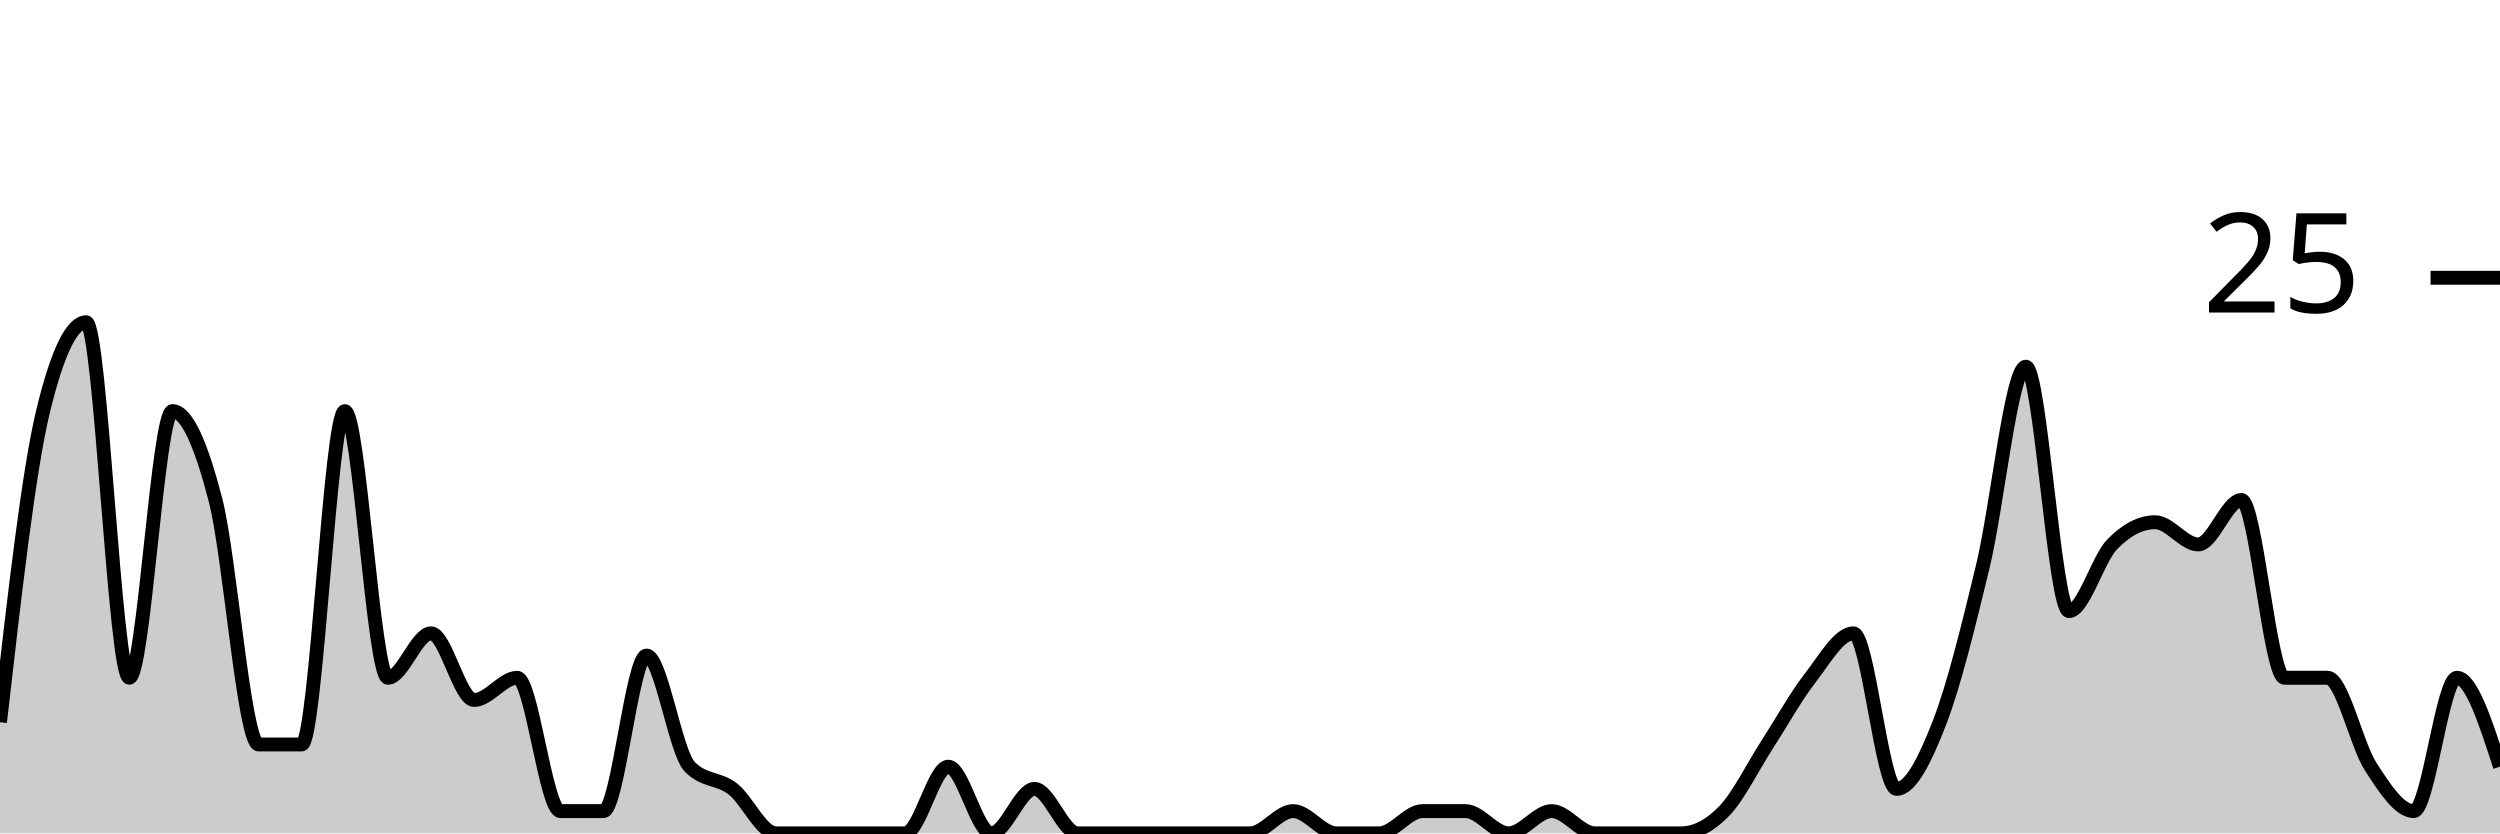
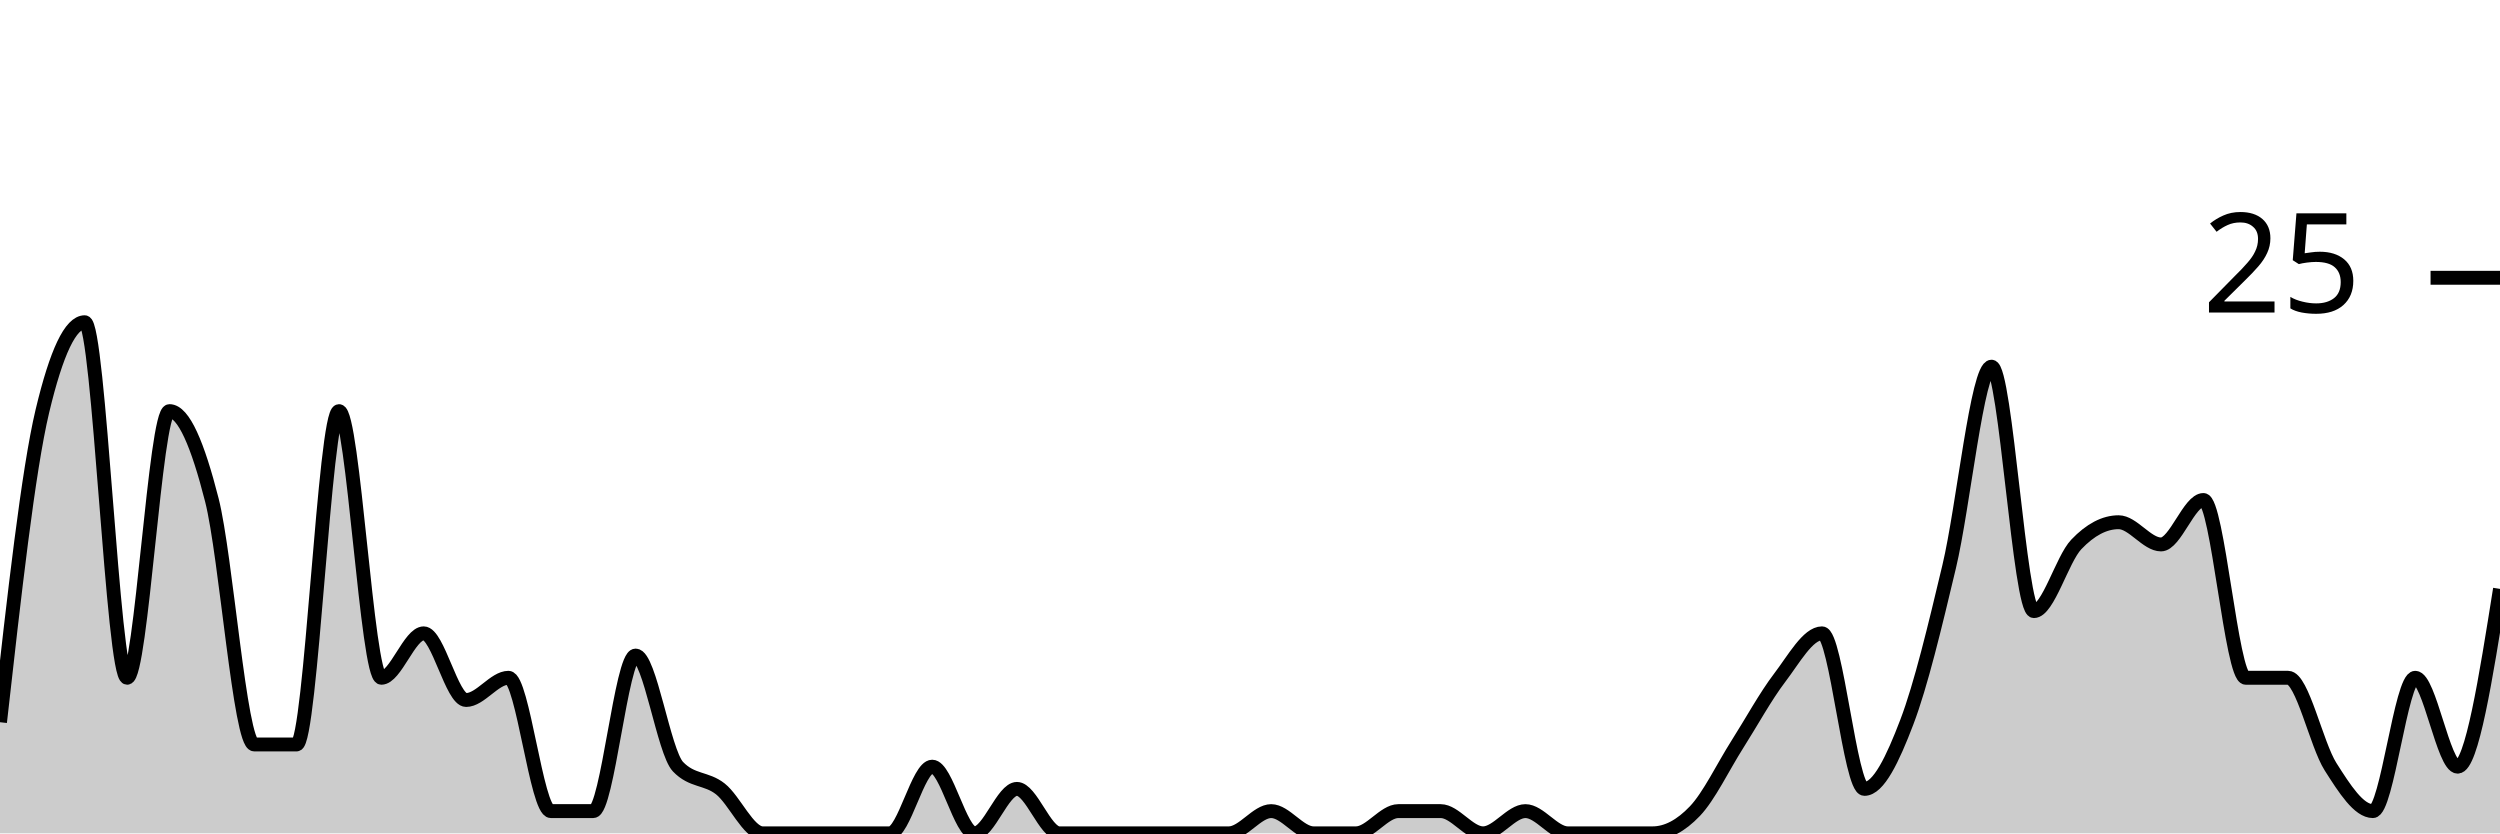
<svg xmlns="http://www.w3.org/2000/svg" viewBox="0 0 180 60">
  <g transform="translate(0,20)">
-     <path class="area" fill="rgba(0, 0, 0, 0.2)" d="M0,32C1.034,22.933,2.069,13.867,3.103,9.6C4.138,5.333,5.172,3.2,6.207,3.2C7.241,3.2,8.276,28.8,9.31,28.8C10.345,28.8,11.379,9.6,12.414,9.6C13.448,9.6,14.483,12,15.517,16C16.552,20,17.586,33.6,18.621,33.6C19.655,33.6,20.69,33.6,21.724,33.6C22.759,33.6,23.793,9.6,24.828,9.6C25.862,9.6,26.897,28.8,27.931,28.8C28.966,28.8,30,25.6,31.034,25.6C32.069,25.6,33.103,30.4,34.138,30.4C35.172,30.4,36.207,28.8,37.241,28.8C38.276,28.8,39.31,38.4,40.345,38.4C41.379,38.4,42.414,38.4,43.448,38.4C44.483,38.4,45.517,27.2,46.552,27.2C47.586,27.2,48.621,34.133,49.655,35.2C50.69,36.267,51.724,36,52.759,36.8C53.793,37.6,54.828,40,55.862,40C56.897,40,57.931,40,58.966,40C60,40,61.034,40,62.069,40C63.103,40,64.138,40,65.172,40C66.207,40,67.241,35.2,68.276,35.2C69.31,35.2,70.345,40,71.379,40C72.414,40,73.448,36.8,74.483,36.8C75.517,36.8,76.552,40,77.586,40C78.621,40,79.655,40,80.69,40C81.724,40,82.759,40,83.793,40C84.828,40,85.862,40,86.897,40C87.931,40,88.966,40,90,40C91.034,40,92.069,38.4,93.103,38.4C94.138,38.4,95.172,40,96.207,40C97.241,40,98.276,40,99.31,40C100.345,40,101.379,38.4,102.414,38.4C103.448,38.4,104.483,38.4,105.517,38.4C106.552,38.4,107.586,40,108.621,40C109.655,40,110.69,38.4,111.724,38.4C112.759,38.4,113.793,40,114.828,40C115.862,40,116.897,40,117.931,40C118.966,40,120,40,121.034,40C122.069,40,123.103,39.467,124.138,38.4C125.172,37.333,126.207,35.2,127.241,33.6C128.276,32,129.31,30.133,130.345,28.8C131.379,27.467,132.414,25.6,133.448,25.6C134.483,25.6,135.517,36.8,136.552,36.8C137.586,36.8,138.621,34.667,139.655,32C140.69,29.333,141.724,25.067,142.759,20.8C143.793,16.533,144.828,6.4,145.862,6.4C146.897,6.4,147.931,24,148.966,24C150,24,151.034,20.267,152.069,19.2C153.103,18.133,154.138,17.6,155.172,17.6C156.207,17.6,157.241,19.2,158.276,19.2C159.31,19.2,160.345,16,161.379,16C162.414,16,163.448,28.8,164.483,28.8C165.517,28.8,166.552,28.8,167.586,28.8C168.621,28.8,169.655,33.6,170.69,35.2C171.724,36.8,172.759,38.4,173.793,38.4C174.828,38.4,175.862,28.8,176.897,28.8C177.931,28.8,178.966,32,180,35.2L180,40C178.966,40,177.931,40,176.897,40C175.862,40,174.828,40,173.793,40C172.759,40,171.724,40,170.69,40C169.655,40,168.621,40,167.586,40C166.552,40,165.517,40,164.483,40C163.448,40,162.414,40,161.379,40C160.345,40,159.31,40,158.276,40C157.241,40,156.207,40,155.172,40C154.138,40,153.103,40,152.069,40C151.034,40,150,40,148.966,40C147.931,40,146.897,40,145.862,40C144.828,40,143.793,40,142.759,40C141.724,40,140.69,40,139.655,40C138.621,40,137.586,40,136.552,40C135.517,40,134.483,40,133.448,40C132.414,40,131.379,40,130.345,40C129.31,40,128.276,40,127.241,40C126.207,40,125.172,40,124.138,40C123.103,40,122.069,40,121.034,40C120,40,118.966,40,117.931,40C116.897,40,115.862,40,114.828,40C113.793,40,112.759,40,111.724,40C110.69,40,109.655,40,108.621,40C107.586,40,106.552,40,105.517,40C104.483,40,103.448,40,102.414,40C101.379,40,100.345,40,99.31,40C98.276,40,97.241,40,96.207,40C95.172,40,94.138,40,93.103,40C92.069,40,91.034,40,90,40C88.966,40,87.931,40,86.897,40C85.862,40,84.828,40,83.793,40C82.759,40,81.724,40,80.69,40C79.655,40,78.621,40,77.586,40C76.552,40,75.517,40,74.483,40C73.448,40,72.414,40,71.379,40C70.345,40,69.31,40,68.276,40C67.241,40,66.207,40,65.172,40C64.138,40,63.103,40,62.069,40C61.034,40,60,40,58.966,40C57.931,40,56.897,40,55.862,40C54.828,40,53.793,40,52.759,40C51.724,40,50.69,40,49.655,40C48.621,40,47.586,40,46.552,40C45.517,40,44.483,40,43.448,40C42.414,40,41.379,40,40.345,40C39.31,40,38.276,40,37.241,40C36.207,40,35.172,40,34.138,40C33.103,40,32.069,40,31.034,40C30,40,28.966,40,27.931,40C26.897,40,25.862,40,24.828,40C23.793,40,22.759,40,21.724,40C20.69,40,19.655,40,18.621,40C17.586,40,16.552,40,15.517,40C14.483,40,13.448,40,12.414,40C11.379,40,10.345,40,9.31,40C8.276,40,7.241,40,6.207,40C5.172,40,4.138,40,3.103,40C2.069,40,1.034,40,0,40Z" />
-     <path class="line" stroke="black" fill="none" d="M0,32C1.034,22.933,2.069,13.867,3.103,9.6C4.138,5.333,5.172,3.2,6.207,3.2C7.241,3.2,8.276,28.8,9.31,28.8C10.345,28.8,11.379,9.6,12.414,9.6C13.448,9.6,14.483,12,15.517,16C16.552,20,17.586,33.6,18.621,33.6C19.655,33.6,20.69,33.6,21.724,33.6C22.759,33.6,23.793,9.6,24.828,9.6C25.862,9.6,26.897,28.8,27.931,28.8C28.966,28.8,30,25.6,31.034,25.6C32.069,25.6,33.103,30.4,34.138,30.4C35.172,30.4,36.207,28.8,37.241,28.8C38.276,28.8,39.31,38.4,40.345,38.4C41.379,38.4,42.414,38.4,43.448,38.4C44.483,38.4,45.517,27.2,46.552,27.2C47.586,27.2,48.621,34.133,49.655,35.2C50.69,36.267,51.724,36,52.759,36.8C53.793,37.6,54.828,40,55.862,40C56.897,40,57.931,40,58.966,40C60,40,61.034,40,62.069,40C63.103,40,64.138,40,65.172,40C66.207,40,67.241,35.2,68.276,35.2C69.31,35.2,70.345,40,71.379,40C72.414,40,73.448,36.8,74.483,36.8C75.517,36.8,76.552,40,77.586,40C78.621,40,79.655,40,80.69,40C81.724,40,82.759,40,83.793,40C84.828,40,85.862,40,86.897,40C87.931,40,88.966,40,90,40C91.034,40,92.069,38.4,93.103,38.4C94.138,38.4,95.172,40,96.207,40C97.241,40,98.276,40,99.31,40C100.345,40,101.379,38.4,102.414,38.4C103.448,38.4,104.483,38.4,105.517,38.4C106.552,38.4,107.586,40,108.621,40C109.655,40,110.69,38.4,111.724,38.4C112.759,38.4,113.793,40,114.828,40C115.862,40,116.897,40,117.931,40C118.966,40,120,40,121.034,40C122.069,40,123.103,39.467,124.138,38.4C125.172,37.333,126.207,35.2,127.241,33.6C128.276,32,129.31,30.133,130.345,28.8C131.379,27.467,132.414,25.6,133.448,25.6C134.483,25.6,135.517,36.8,136.552,36.8C137.586,36.8,138.621,34.667,139.655,32C140.69,29.333,141.724,25.067,142.759,20.8C143.793,16.533,144.828,6.4,145.862,6.4C146.897,6.4,147.931,24,148.966,24C150,24,151.034,20.267,152.069,19.2C153.103,18.133,154.138,17.6,155.172,17.6C156.207,17.6,157.241,19.2,158.276,19.2C159.31,19.2,160.345,16,161.379,16C162.414,16,163.448,28.8,164.483,28.8C165.517,28.8,166.552,28.8,167.586,28.8C168.621,28.8,169.655,33.6,170.69,35.2C171.724,36.8,172.759,38.4,173.793,38.4C174.828,38.4,175.862,28.8,176.897,28.8C177.931,28.8,178.966,32,180,35.2" />
+     <path class="area" fill="rgba(0, 0, 0, 0.2)" d="M0,32C1.017,22.933,2.034,13.867,3.051,9.6C4.068,5.333,5.085,3.2,6.102,3.2C7.119,3.2,8.136,28.8,9.153,28.8C10.169,28.8,11.186,9.6,12.203,9.6C13.22,9.6,14.237,12,15.254,16C16.271,20,17.288,33.6,18.305,33.6C19.322,33.6,20.339,33.6,21.356,33.6C22.373,33.6,23.39,9.6,24.407,9.6C25.424,9.6,26.441,28.8,27.458,28.8C28.475,28.8,29.492,25.6,30.508,25.6C31.525,25.6,32.542,30.4,33.559,30.4C34.576,30.4,35.593,28.8,36.61,28.8C37.627,28.8,38.644,38.4,39.661,38.4C40.678,38.4,41.695,38.4,42.712,38.4C43.729,38.4,44.746,27.2,45.763,27.2C46.78,27.2,47.797,34.133,48.814,35.2C49.831,36.267,50.847,36,51.864,36.8C52.881,37.6,53.898,40,54.915,40C55.932,40,56.949,40,57.966,40C58.983,40,60,40,61.017,40C62.034,40,63.051,40,64.068,40C65.085,40,66.102,35.2,67.119,35.2C68.136,35.2,69.153,40,70.169,40C71.186,40,72.203,36.8,73.22,36.8C74.237,36.8,75.254,40,76.271,40C77.288,40,78.305,40,79.322,40C80.339,40,81.356,40,82.373,40C83.39,40,84.407,40,85.424,40C86.441,40,87.458,40,88.475,40C89.492,40,90.508,38.4,91.525,38.4C92.542,38.4,93.559,40,94.576,40C95.593,40,96.61,40,97.627,40C98.644,40,99.661,38.4,100.678,38.4C101.695,38.4,102.712,38.4,103.729,38.4C104.746,38.4,105.763,40,106.78,40C107.797,40,108.814,38.4,109.831,38.4C110.847,38.4,111.864,40,112.881,40C113.898,40,114.915,40,115.932,40C116.949,40,117.966,40,118.983,40C120,40,121.017,39.467,122.034,38.4C123.051,37.333,124.068,35.2,125.085,33.6C126.102,32,127.119,30.133,128.136,28.8C129.153,27.467,130.169,25.6,131.186,25.6C132.203,25.6,133.22,36.8,134.237,36.8C135.254,36.8,136.271,34.667,137.288,32C138.305,29.333,139.322,25.067,140.339,20.8C141.356,16.533,142.373,6.4,143.39,6.4C144.407,6.4,145.424,24,146.441,24C147.458,24,148.475,20.267,149.492,19.2C150.508,18.133,151.525,17.6,152.542,17.6C153.559,17.6,154.576,19.2,155.593,19.2C156.61,19.2,157.627,16,158.644,16C159.661,16,160.678,28.8,161.695,28.8C162.712,28.8,163.729,28.8,164.746,28.8C165.763,28.8,166.78,33.6,167.797,35.2C168.814,36.8,169.831,38.4,170.847,38.4C171.864,38.4,172.881,28.8,173.898,28.8C174.915,28.8,175.932,35.2,176.949,35.2C177.966,35.2,178.983,28.8,180,22.4L180,40C178.983,40,177.966,40,176.949,40C175.932,40,174.915,40,173.898,40C172.881,40,171.864,40,170.847,40C169.831,40,168.814,40,167.797,40C166.78,40,165.763,40,164.746,40C163.729,40,162.712,40,161.695,40C160.678,40,159.661,40,158.644,40C157.627,40,156.61,40,155.593,40C154.576,40,153.559,40,152.542,40C151.525,40,150.508,40,149.492,40C148.475,40,147.458,40,146.441,40C145.424,40,144.407,40,143.39,40C142.373,40,141.356,40,140.339,40C139.322,40,138.305,40,137.288,40C136.271,40,135.254,40,134.237,40C133.22,40,132.203,40,131.186,40C130.169,40,129.153,40,128.136,40C127.119,40,126.102,40,125.085,40C124.068,40,123.051,40,122.034,40C121.017,40,120,40,118.983,40C117.966,40,116.949,40,115.932,40C114.915,40,113.898,40,112.881,40C111.864,40,110.847,40,109.831,40C108.814,40,107.797,40,106.78,40C105.763,40,104.746,40,103.729,40C102.712,40,101.695,40,100.678,40C99.661,40,98.644,40,97.627,40C96.61,40,95.593,40,94.576,40C93.559,40,92.542,40,91.525,40C90.508,40,89.492,40,88.475,40C87.458,40,86.441,40,85.424,40C84.407,40,83.39,40,82.373,40C81.356,40,80.339,40,79.322,40C78.305,40,77.288,40,76.271,40C75.254,40,74.237,40,73.22,40C72.203,40,71.186,40,70.169,40C69.153,40,68.136,40,67.119,40C66.102,40,65.085,40,64.068,40C63.051,40,62.034,40,61.017,40C60,40,58.983,40,57.966,40C56.949,40,55.932,40,54.915,40C53.898,40,52.881,40,51.864,40C50.847,40,49.831,40,48.814,40C47.797,40,46.78,40,45.763,40C44.746,40,43.729,40,42.712,40C41.695,40,40.678,40,39.661,40C38.644,40,37.627,40,36.61,40C35.593,40,34.576,40,33.559,40C32.542,40,31.525,40,30.508,40C29.492,40,28.475,40,27.458,40C26.441,40,25.424,40,24.407,40C23.39,40,22.373,40,21.356,40C20.339,40,19.322,40,18.305,40C17.288,40,16.271,40,15.254,40C14.237,40,13.22,40,12.203,40C11.186,40,10.169,40,9.153,40C8.136,40,7.119,40,6.102,40C5.085,40,4.068,40,3.051,40C2.034,40,1.017,40,0,40Z" />
+     <path class="line" stroke="black" fill="none" d="M0,32C1.017,22.933,2.034,13.867,3.051,9.6C4.068,5.333,5.085,3.2,6.102,3.2C7.119,3.2,8.136,28.8,9.153,28.8C10.169,28.8,11.186,9.6,12.203,9.6C13.22,9.6,14.237,12,15.254,16C16.271,20,17.288,33.6,18.305,33.6C19.322,33.6,20.339,33.6,21.356,33.6C22.373,33.6,23.39,9.6,24.407,9.6C25.424,9.6,26.441,28.8,27.458,28.8C28.475,28.8,29.492,25.6,30.508,25.6C31.525,25.6,32.542,30.4,33.559,30.4C34.576,30.4,35.593,28.8,36.61,28.8C37.627,28.8,38.644,38.4,39.661,38.4C40.678,38.4,41.695,38.4,42.712,38.4C43.729,38.4,44.746,27.2,45.763,27.2C46.78,27.2,47.797,34.133,48.814,35.2C49.831,36.267,50.847,36,51.864,36.8C52.881,37.6,53.898,40,54.915,40C55.932,40,56.949,40,57.966,40C58.983,40,60,40,61.017,40C62.034,40,63.051,40,64.068,40C65.085,40,66.102,35.2,67.119,35.2C68.136,35.2,69.153,40,70.169,40C71.186,40,72.203,36.8,73.22,36.8C74.237,36.8,75.254,40,76.271,40C77.288,40,78.305,40,79.322,40C80.339,40,81.356,40,82.373,40C83.39,40,84.407,40,85.424,40C86.441,40,87.458,40,88.475,40C89.492,40,90.508,38.4,91.525,38.4C92.542,38.4,93.559,40,94.576,40C95.593,40,96.61,40,97.627,40C98.644,40,99.661,38.4,100.678,38.4C101.695,38.4,102.712,38.4,103.729,38.4C104.746,38.4,105.763,40,106.78,40C107.797,40,108.814,38.4,109.831,38.4C110.847,38.4,111.864,40,112.881,40C113.898,40,114.915,40,115.932,40C116.949,40,117.966,40,118.983,40C120,40,121.017,39.467,122.034,38.4C123.051,37.333,124.068,35.2,125.085,33.6C126.102,32,127.119,30.133,128.136,28.8C129.153,27.467,130.169,25.6,131.186,25.6C132.203,25.6,133.22,36.8,134.237,36.8C135.254,36.8,136.271,34.667,137.288,32C138.305,29.333,139.322,25.067,140.339,20.8C141.356,16.533,142.373,6.4,143.39,6.4C144.407,6.4,145.424,24,146.441,24C147.458,24,148.475,20.267,149.492,19.2C150.508,18.133,151.525,17.6,152.542,17.6C153.559,17.6,154.576,19.2,155.593,19.2C156.61,19.2,157.627,16,158.644,16C159.661,16,160.678,28.8,161.695,28.8C162.712,28.8,163.729,28.8,164.746,28.8C165.763,28.8,166.78,33.6,167.797,35.2C168.814,36.8,169.831,38.4,170.847,38.4C171.864,38.4,172.881,28.8,173.898,28.8C174.915,28.8,175.932,35.2,176.949,35.2C177.966,35.2,178.983,28.8,180,22.4" />
    <path class="axis-ceiling" stroke-width="1" stroke="black" fill="none" d="M175,0L180,0" />
    <text class="axis-ceiling-label" font-family="sans-serif" text-anchor="end" font-size="10px" x="170" y="2.5">25</text>
  </g>
</svg>
